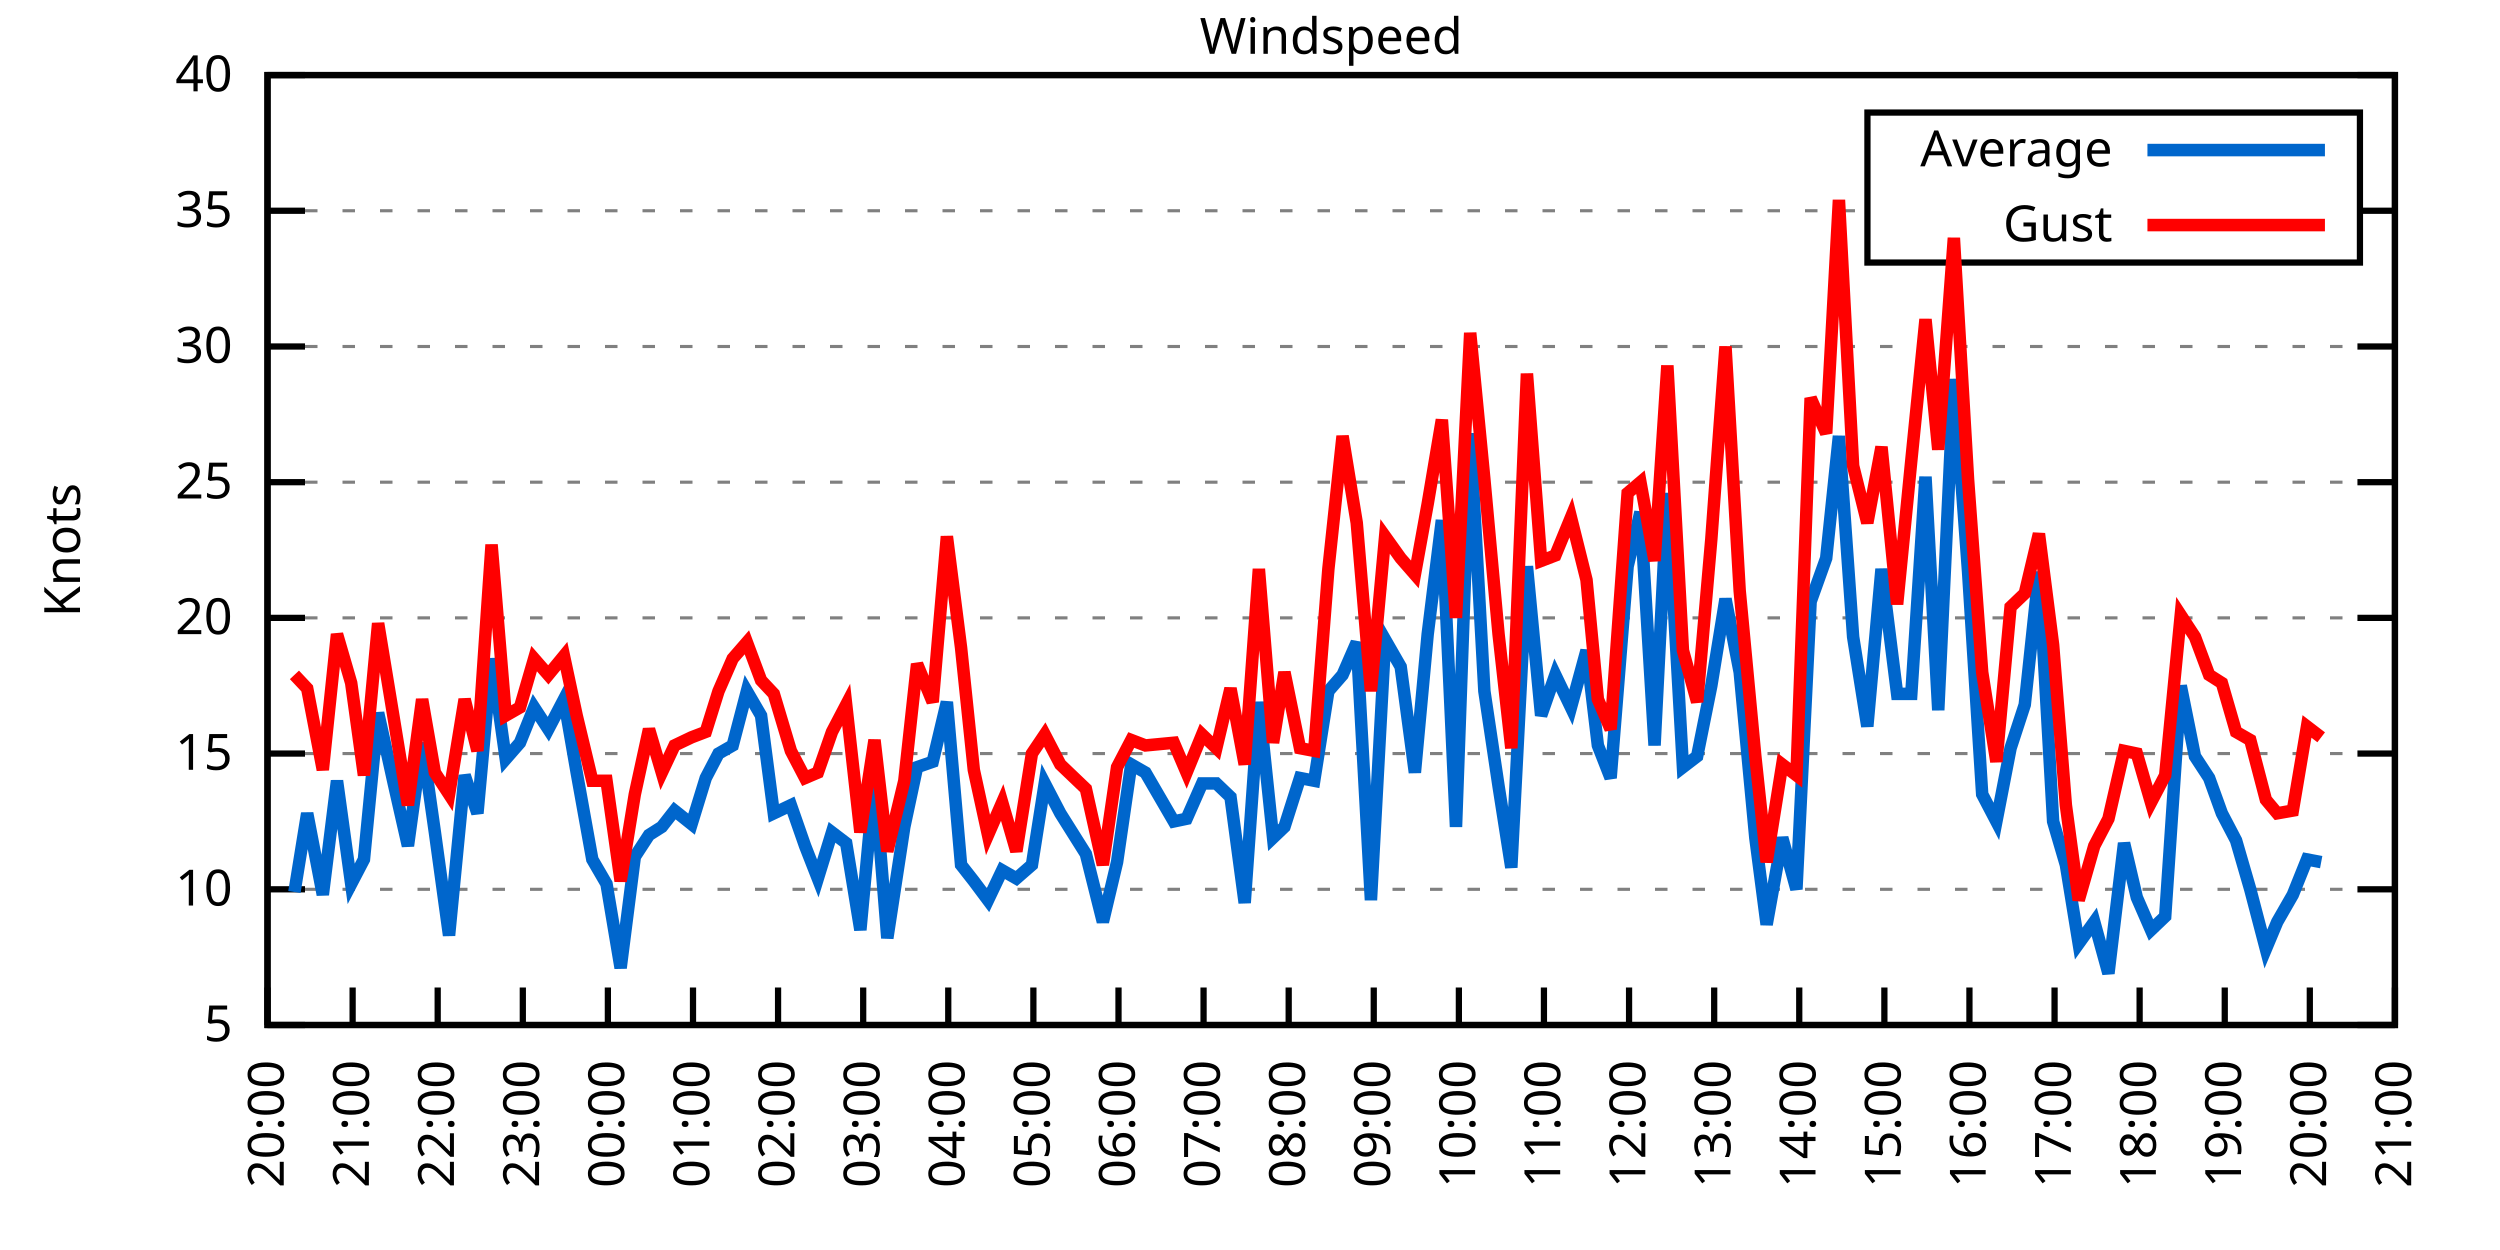
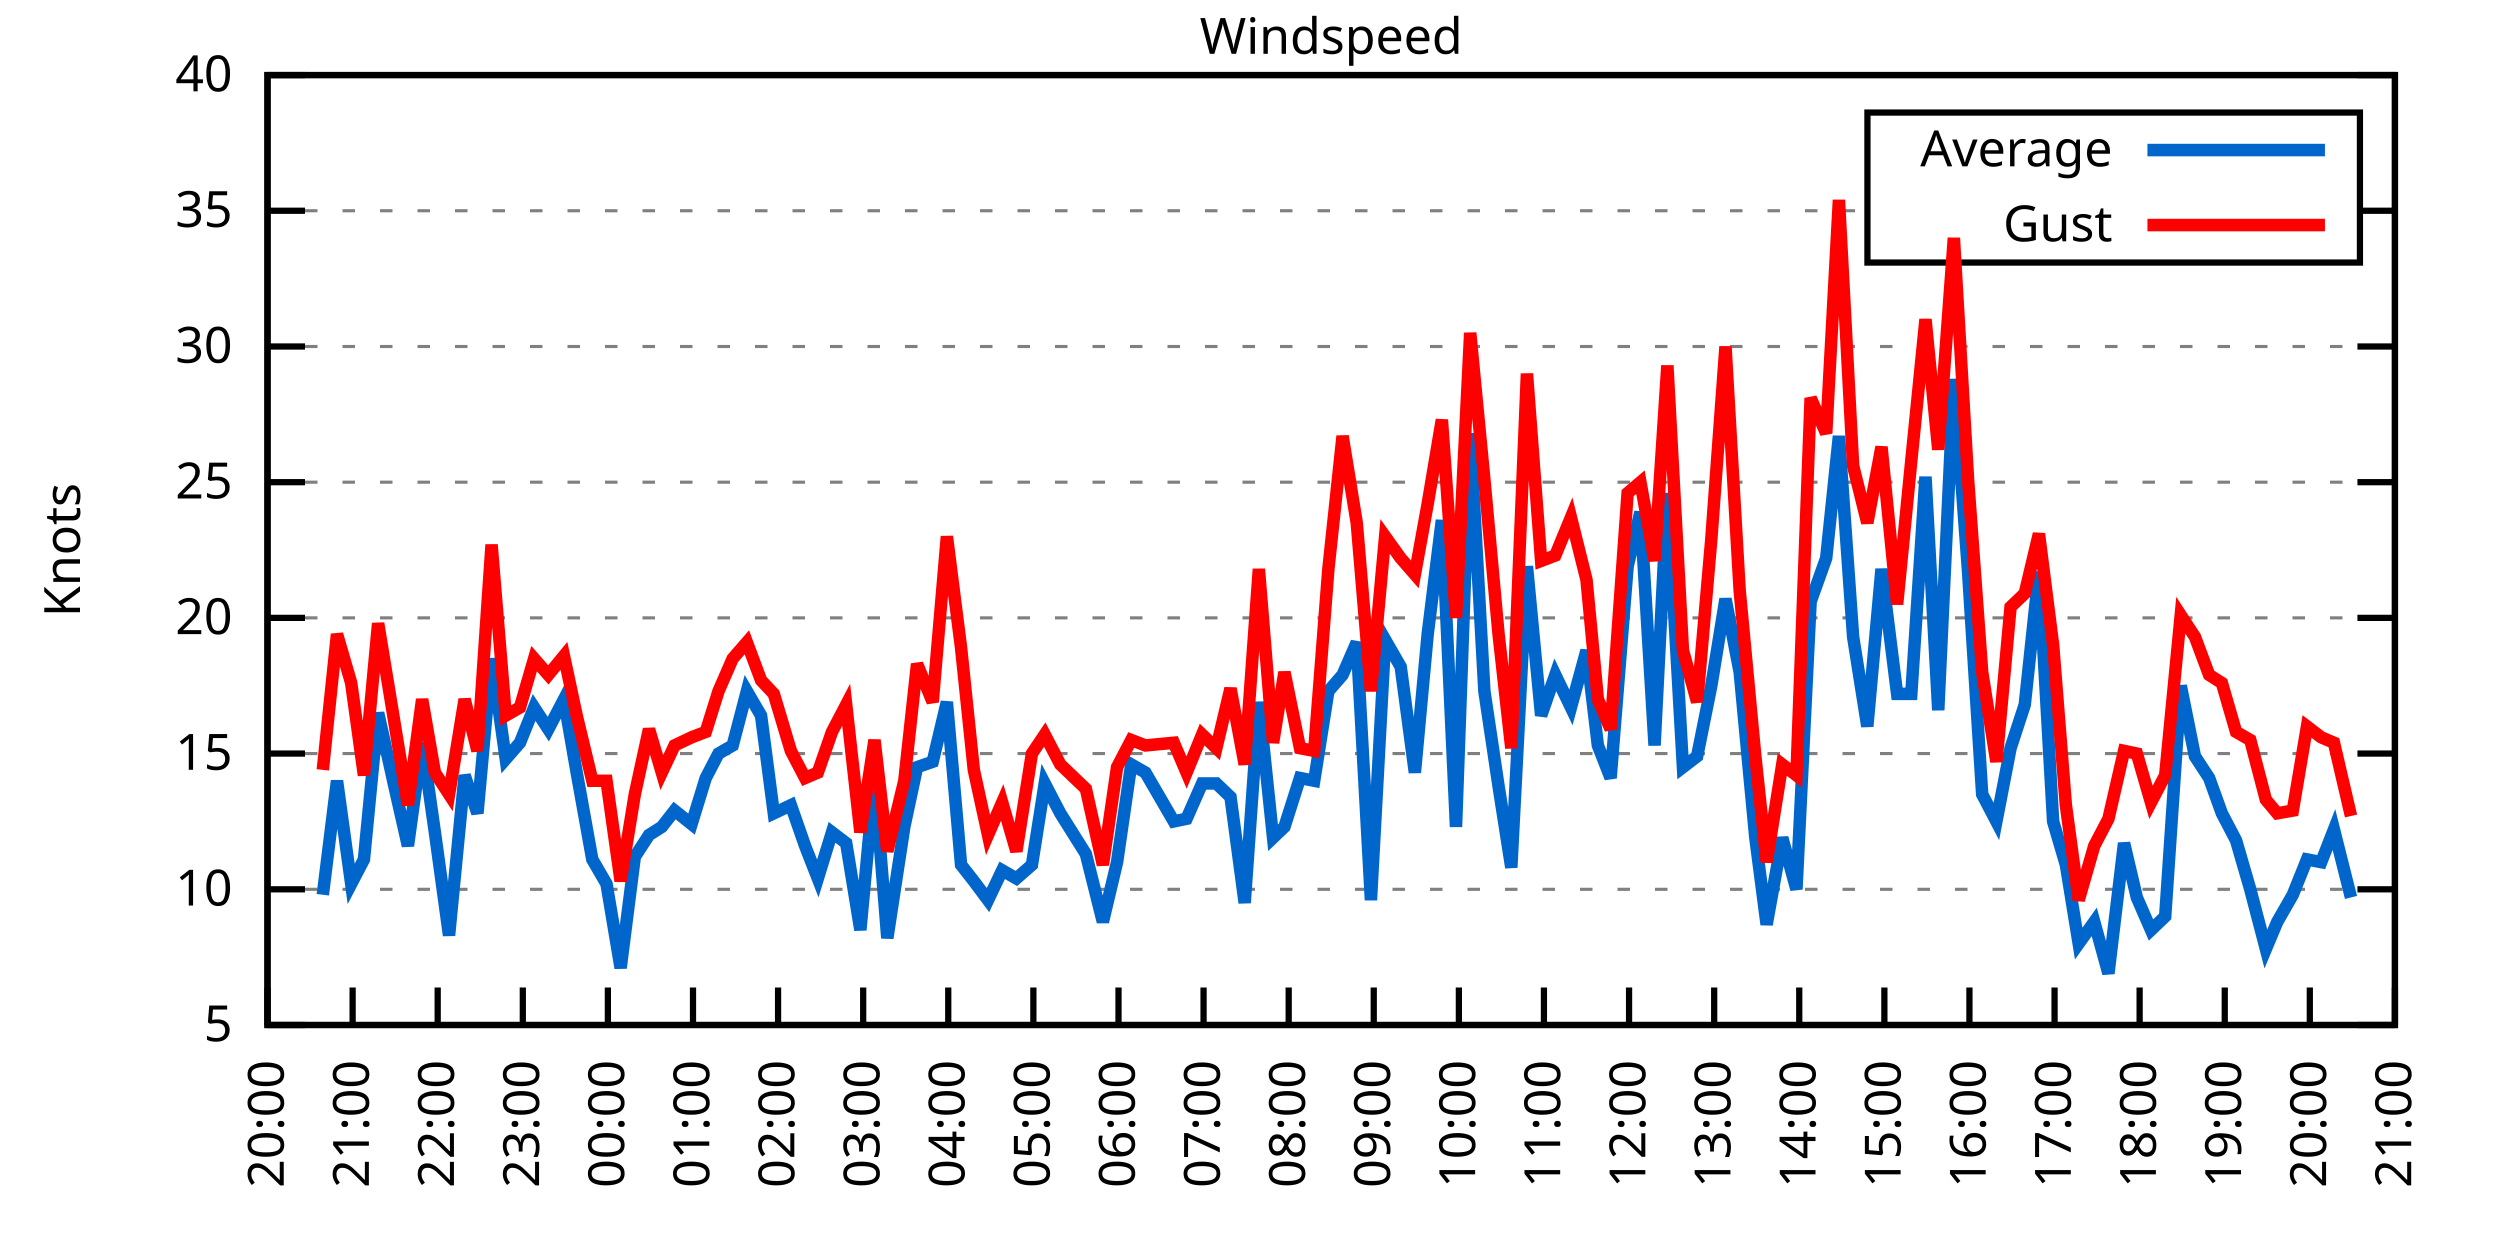
<svg xmlns="http://www.w3.org/2000/svg" xmlns:xlink="http://www.w3.org/1999/xlink" width="400" height="200" viewBox="0 0 400 200">
  <g id="gnuplot_canvas">
    <rect x="0" y="0" width="400" height="200" fill="none" />
    <defs>
      <circle id="gpDot" r="0.5" stroke-width="0.5" stroke="currentColor" />
      <path id="gpPt0" stroke-width="0.333" stroke="currentColor" d="M-1,0 h2 M0,-1 v2" />
      <path id="gpPt1" stroke-width="0.333" stroke="currentColor" d="M-1,-1 L1,1 M1,-1 L-1,1" />
      <path id="gpPt2" stroke-width="0.333" stroke="currentColor" d="M-1,0 L1,0 M0,-1 L0,1 M-1,-1 L1,1 M-1,1 L1,-1" />
      <rect id="gpPt3" stroke-width="0.333" stroke="currentColor" x="-1" y="-1" width="2" height="2" />
      <rect id="gpPt4" stroke-width="0.333" stroke="currentColor" fill="currentColor" x="-1" y="-1" width="2" height="2" />
      <circle id="gpPt5" stroke-width="0.333" stroke="currentColor" cx="0" cy="0" r="1" />
      <use xlink:href="#gpPt5" id="gpPt6" fill="currentColor" stroke="none" />
      <path id="gpPt7" stroke-width="0.333" stroke="currentColor" d="M0,-1.33 L-1.33,0.67 L1.33,0.67 z" />
      <use xlink:href="#gpPt7" id="gpPt8" fill="currentColor" stroke="none" />
      <use xlink:href="#gpPt7" id="gpPt9" stroke="currentColor" transform="rotate(180)" />
      <use xlink:href="#gpPt9" id="gpPt10" fill="currentColor" stroke="none" />
      <use xlink:href="#gpPt3" id="gpPt11" stroke="currentColor" transform="rotate(45)" />
      <use xlink:href="#gpPt11" id="gpPt12" fill="currentColor" stroke="none" />
      <path id="gpPt13" stroke-width="0.333" stroke="currentColor" d="M0,1.330 L1.265,0.411 L0.782,-1.067 L-0.782,-1.076 L-1.265,0.411 z" />
      <use xlink:href="#gpPt13" id="gpPt14" fill="currentColor" stroke="none" />
      <filter id="textbox" filterUnits="objectBoundingBox" x="0" y="0" height="1" width="1">
        <feFlood flood-color="white" flood-opacity="1" result="bgnd" />
        <feComposite in="SourceGraphic" in2="bgnd" operator="atop" />
      </filter>
      <filter id="greybox" filterUnits="objectBoundingBox" x="0" y="0" height="1" width="1">
        <feFlood flood-color="lightgrey" flood-opacity="1" result="grey" />
        <feComposite in="SourceGraphic" in2="grey" operator="atop" />
      </filter>
    </defs>
    <g fill="none" color="white" stroke="currentColor" stroke-width="1.00" stroke-linecap="butt" stroke-linejoin="miter">
</g>
    <g fill="none" color="black" stroke="currentColor" stroke-width="1.00" stroke-linecap="butt" stroke-linejoin="miter">
      <g stroke="none" shape-rendering="crispEdges">
        <polygon fill="rgb(255, 255, 255)" points="42.80,164.00 383.18,164.00 383.18,12.02 42.80,12.02 " />
      </g>
    </g>
    <g fill="none" color="black" stroke="currentColor" stroke-width="1.00" stroke-linecap="butt" stroke-linejoin="miter">
</g>
    <g fill="none" color="black" stroke="black" stroke-width="0.50" stroke-linecap="butt" stroke-linejoin="miter">
</g>
    <g fill="none" color="gray" stroke="currentColor" stroke-width="0.50" stroke-linecap="butt" stroke-linejoin="miter">
      <path stroke="gray" stroke-dasharray="2,4" class="gridline" d="M42.80,164.00 L383.19,164.00  " />
    </g>
    <g fill="none" color="gray" stroke="gray" stroke-width="1.00" stroke-linecap="butt" stroke-linejoin="miter">
</g>
    <g fill="none" color="black" stroke="currentColor" stroke-width="1.00" stroke-linecap="butt" stroke-linejoin="miter">
      <path stroke="black" d="M42.80,164.00 L48.80,164.00 M383.19,164.00 L377.19,164.00  " />
      <g transform="translate(37.20,166.60)" stroke="none" fill="black" font-family="Sans" font-size="8.00" text-anchor="end">
        <text>
          <tspan font-family="Sans"> 5</tspan>
        </text>
      </g>
    </g>
    <g fill="none" color="black" stroke="currentColor" stroke-width="1.00" stroke-linecap="butt" stroke-linejoin="miter">
</g>
    <g fill="none" color="black" stroke="black" stroke-width="0.50" stroke-linecap="butt" stroke-linejoin="miter">
</g>
    <g fill="none" color="gray" stroke="currentColor" stroke-width="0.50" stroke-linecap="butt" stroke-linejoin="miter">
      <path stroke="gray" stroke-dasharray="2,4" class="gridline" d="M42.80,142.29 L383.19,142.29  " />
    </g>
    <g fill="none" color="gray" stroke="gray" stroke-width="1.00" stroke-linecap="butt" stroke-linejoin="miter">
</g>
    <g fill="none" color="black" stroke="currentColor" stroke-width="1.00" stroke-linecap="butt" stroke-linejoin="miter">
      <path stroke="black" d="M42.80,142.29 L48.80,142.29 M383.19,142.29 L377.19,142.29  " />
      <g transform="translate(37.20,144.89)" stroke="none" fill="black" font-family="Sans" font-size="8.00" text-anchor="end">
        <text>
          <tspan font-family="Sans"> 10</tspan>
        </text>
      </g>
    </g>
    <g fill="none" color="black" stroke="currentColor" stroke-width="1.00" stroke-linecap="butt" stroke-linejoin="miter">
</g>
    <g fill="none" color="black" stroke="black" stroke-width="0.50" stroke-linecap="butt" stroke-linejoin="miter">
</g>
    <g fill="none" color="gray" stroke="currentColor" stroke-width="0.50" stroke-linecap="butt" stroke-linejoin="miter">
      <path stroke="gray" stroke-dasharray="2,4" class="gridline" d="M42.80,120.57 L383.19,120.57  " />
    </g>
    <g fill="none" color="gray" stroke="gray" stroke-width="1.00" stroke-linecap="butt" stroke-linejoin="miter">
</g>
    <g fill="none" color="black" stroke="currentColor" stroke-width="1.00" stroke-linecap="butt" stroke-linejoin="miter">
      <path stroke="black" d="M42.80,120.57 L48.80,120.57 M383.19,120.57 L377.19,120.57  " />
      <g transform="translate(37.20,123.17)" stroke="none" fill="black" font-family="Sans" font-size="8.00" text-anchor="end">
        <text>
          <tspan font-family="Sans"> 15</tspan>
        </text>
      </g>
    </g>
    <g fill="none" color="black" stroke="currentColor" stroke-width="1.00" stroke-linecap="butt" stroke-linejoin="miter">
</g>
    <g fill="none" color="black" stroke="black" stroke-width="0.50" stroke-linecap="butt" stroke-linejoin="miter">
</g>
    <g fill="none" color="gray" stroke="currentColor" stroke-width="0.50" stroke-linecap="butt" stroke-linejoin="miter">
      <path stroke="gray" stroke-dasharray="2,4" class="gridline" d="M42.80,98.86 L383.19,98.86  " />
    </g>
    <g fill="none" color="gray" stroke="gray" stroke-width="1.00" stroke-linecap="butt" stroke-linejoin="miter">
</g>
    <g fill="none" color="black" stroke="currentColor" stroke-width="1.00" stroke-linecap="butt" stroke-linejoin="miter">
      <path stroke="black" d="M42.80,98.86 L48.80,98.86 M383.19,98.86 L377.19,98.86  " />
      <g transform="translate(37.20,101.46)" stroke="none" fill="black" font-family="Sans" font-size="8.00" text-anchor="end">
        <text>
          <tspan font-family="Sans"> 20</tspan>
        </text>
      </g>
    </g>
    <g fill="none" color="black" stroke="currentColor" stroke-width="1.00" stroke-linecap="butt" stroke-linejoin="miter">
</g>
    <g fill="none" color="black" stroke="black" stroke-width="0.50" stroke-linecap="butt" stroke-linejoin="miter">
</g>
    <g fill="none" color="gray" stroke="currentColor" stroke-width="0.50" stroke-linecap="butt" stroke-linejoin="miter">
      <path stroke="gray" stroke-dasharray="2,4" class="gridline" d="M42.80,77.15 L383.19,77.15  " />
    </g>
    <g fill="none" color="gray" stroke="gray" stroke-width="1.00" stroke-linecap="butt" stroke-linejoin="miter">
</g>
    <g fill="none" color="black" stroke="currentColor" stroke-width="1.00" stroke-linecap="butt" stroke-linejoin="miter">
      <path stroke="black" d="M42.80,77.15 L48.80,77.15 M383.19,77.15 L377.19,77.15  " />
      <g transform="translate(37.20,79.75)" stroke="none" fill="black" font-family="Sans" font-size="8.00" text-anchor="end">
        <text>
          <tspan font-family="Sans"> 25</tspan>
        </text>
      </g>
    </g>
    <g fill="none" color="black" stroke="currentColor" stroke-width="1.00" stroke-linecap="butt" stroke-linejoin="miter">
</g>
    <g fill="none" color="black" stroke="black" stroke-width="0.50" stroke-linecap="butt" stroke-linejoin="miter">
</g>
    <g fill="none" color="gray" stroke="currentColor" stroke-width="0.50" stroke-linecap="butt" stroke-linejoin="miter">
      <path stroke="gray" stroke-dasharray="2,4" class="gridline" d="M42.80,55.44 L383.19,55.44  " />
    </g>
    <g fill="none" color="gray" stroke="gray" stroke-width="1.00" stroke-linecap="butt" stroke-linejoin="miter">
</g>
    <g fill="none" color="black" stroke="currentColor" stroke-width="1.00" stroke-linecap="butt" stroke-linejoin="miter">
      <path stroke="black" d="M42.80,55.44 L48.80,55.44 M383.19,55.44 L377.19,55.44  " />
      <g transform="translate(37.20,58.04)" stroke="none" fill="black" font-family="Sans" font-size="8.00" text-anchor="end">
        <text>
          <tspan font-family="Sans"> 30</tspan>
        </text>
      </g>
    </g>
    <g fill="none" color="black" stroke="currentColor" stroke-width="1.00" stroke-linecap="butt" stroke-linejoin="miter">
</g>
    <g fill="none" color="black" stroke="black" stroke-width="0.50" stroke-linecap="butt" stroke-linejoin="miter">
</g>
    <g fill="none" color="gray" stroke="currentColor" stroke-width="0.50" stroke-linecap="butt" stroke-linejoin="miter">
      <path stroke="gray" stroke-dasharray="2,4" class="gridline" d="M42.80,33.72 L298.79,33.72 M377.59,33.72 L383.19,33.72  " />
    </g>
    <g fill="none" color="gray" stroke="gray" stroke-width="1.00" stroke-linecap="butt" stroke-linejoin="miter">
</g>
    <g fill="none" color="black" stroke="currentColor" stroke-width="1.00" stroke-linecap="butt" stroke-linejoin="miter">
      <path stroke="black" d="M42.80,33.72 L48.80,33.72 M383.19,33.72 L377.19,33.72  " />
      <g transform="translate(37.20,36.32)" stroke="none" fill="black" font-family="Sans" font-size="8.00" text-anchor="end">
        <text>
          <tspan font-family="Sans"> 35</tspan>
        </text>
      </g>
    </g>
    <g fill="none" color="black" stroke="currentColor" stroke-width="1.00" stroke-linecap="butt" stroke-linejoin="miter">
</g>
    <g fill="none" color="black" stroke="black" stroke-width="0.50" stroke-linecap="butt" stroke-linejoin="miter">
</g>
    <g fill="none" color="gray" stroke="currentColor" stroke-width="0.50" stroke-linecap="butt" stroke-linejoin="miter">
      <path stroke="gray" stroke-dasharray="2,4" class="gridline" d="M42.80,12.01 L383.19,12.01  " />
    </g>
    <g fill="none" color="gray" stroke="gray" stroke-width="1.00" stroke-linecap="butt" stroke-linejoin="miter">
</g>
    <g fill="none" color="black" stroke="currentColor" stroke-width="1.00" stroke-linecap="butt" stroke-linejoin="miter">
      <path stroke="black" d="M42.80,12.01 L48.80,12.01 M383.19,12.01 L377.19,12.01  " />
      <g transform="translate(37.20,14.61)" stroke="none" fill="black" font-family="Sans" font-size="8.00" text-anchor="end">
        <text>
          <tspan font-family="Sans"> 40</tspan>
        </text>
      </g>
    </g>
    <g fill="none" color="black" stroke="currentColor" stroke-width="1.00" stroke-linecap="butt" stroke-linejoin="miter">
      <path stroke="black" d="M42.80,164.00 L42.80,158.00  " />
      <g transform="translate(45.40,169.60) rotate(270.00)" stroke="none" fill="black" font-family="Sans" font-size="8.00" text-anchor="end">
        <text>
          <tspan font-family="Sans">20:00</tspan>
        </text>
      </g>
    </g>
    <g fill="none" color="black" stroke="currentColor" stroke-width="1.00" stroke-linecap="butt" stroke-linejoin="miter">
      <path stroke="black" d="M56.42,164.00 L56.42,158.00  " />
      <g transform="translate(59.02,169.60) rotate(270.00)" stroke="none" fill="black" font-family="Sans" font-size="8.00" text-anchor="end">
        <text>
          <tspan font-family="Sans">21:00</tspan>
        </text>
      </g>
    </g>
    <g fill="none" color="black" stroke="currentColor" stroke-width="1.00" stroke-linecap="butt" stroke-linejoin="miter">
      <path stroke="black" d="M70.03,164.00 L70.03,158.00  " />
      <g transform="translate(72.63,169.60) rotate(270.00)" stroke="none" fill="black" font-family="Sans" font-size="8.00" text-anchor="end">
        <text>
          <tspan font-family="Sans">22:00</tspan>
        </text>
      </g>
    </g>
    <g fill="none" color="black" stroke="currentColor" stroke-width="1.00" stroke-linecap="butt" stroke-linejoin="miter">
      <path stroke="black" d="M83.65,164.00 L83.65,158.00  " />
      <g transform="translate(86.25,169.60) rotate(270.00)" stroke="none" fill="black" font-family="Sans" font-size="8.00" text-anchor="end">
        <text>
          <tspan font-family="Sans">23:00</tspan>
        </text>
      </g>
    </g>
    <g fill="none" color="black" stroke="currentColor" stroke-width="1.00" stroke-linecap="butt" stroke-linejoin="miter">
      <path stroke="black" d="M97.26,164.00 L97.26,158.00  " />
      <g transform="translate(99.86,169.60) rotate(270.00)" stroke="none" fill="black" font-family="Sans" font-size="8.00" text-anchor="end">
        <text>
          <tspan font-family="Sans">00:00</tspan>
        </text>
      </g>
    </g>
    <g fill="none" color="black" stroke="currentColor" stroke-width="1.00" stroke-linecap="butt" stroke-linejoin="miter">
      <path stroke="black" d="M110.88,164.00 L110.88,158.00  " />
      <g transform="translate(113.48,169.60) rotate(270.00)" stroke="none" fill="black" font-family="Sans" font-size="8.00" text-anchor="end">
        <text>
          <tspan font-family="Sans">01:00</tspan>
        </text>
      </g>
    </g>
    <g fill="none" color="black" stroke="currentColor" stroke-width="1.00" stroke-linecap="butt" stroke-linejoin="miter">
      <path stroke="black" d="M124.49,164.00 L124.49,158.00  " />
      <g transform="translate(127.09,169.60) rotate(270.00)" stroke="none" fill="black" font-family="Sans" font-size="8.00" text-anchor="end">
        <text>
          <tspan font-family="Sans">02:00</tspan>
        </text>
      </g>
    </g>
    <g fill="none" color="black" stroke="currentColor" stroke-width="1.00" stroke-linecap="butt" stroke-linejoin="miter">
      <path stroke="black" d="M138.11,164.00 L138.11,158.00  " />
      <g transform="translate(140.71,169.60) rotate(270.00)" stroke="none" fill="black" font-family="Sans" font-size="8.00" text-anchor="end">
        <text>
          <tspan font-family="Sans">03:00</tspan>
        </text>
      </g>
    </g>
    <g fill="none" color="black" stroke="currentColor" stroke-width="1.00" stroke-linecap="butt" stroke-linejoin="miter">
      <path stroke="black" d="M151.72,164.00 L151.72,158.00  " />
      <g transform="translate(154.32,169.60) rotate(270.00)" stroke="none" fill="black" font-family="Sans" font-size="8.00" text-anchor="end">
        <text>
          <tspan font-family="Sans">04:00</tspan>
        </text>
      </g>
    </g>
    <g fill="none" color="black" stroke="currentColor" stroke-width="1.00" stroke-linecap="butt" stroke-linejoin="miter">
      <path stroke="black" d="M165.34,164.00 L165.34,158.00  " />
      <g transform="translate(167.94,169.60) rotate(270.00)" stroke="none" fill="black" font-family="Sans" font-size="8.00" text-anchor="end">
        <text>
          <tspan font-family="Sans">05:00</tspan>
        </text>
      </g>
    </g>
    <g fill="none" color="black" stroke="currentColor" stroke-width="1.00" stroke-linecap="butt" stroke-linejoin="miter">
      <path stroke="black" d="M178.96,164.00 L178.96,158.00  " />
      <g transform="translate(181.56,169.60) rotate(270.00)" stroke="none" fill="black" font-family="Sans" font-size="8.00" text-anchor="end">
        <text>
          <tspan font-family="Sans">06:00</tspan>
        </text>
      </g>
    </g>
    <g fill="none" color="black" stroke="currentColor" stroke-width="1.00" stroke-linecap="butt" stroke-linejoin="miter">
      <path stroke="black" d="M192.57,164.00 L192.57,158.00  " />
      <g transform="translate(195.17,169.60) rotate(270.00)" stroke="none" fill="black" font-family="Sans" font-size="8.00" text-anchor="end">
        <text>
          <tspan font-family="Sans">07:00</tspan>
        </text>
      </g>
    </g>
    <g fill="none" color="black" stroke="currentColor" stroke-width="1.00" stroke-linecap="butt" stroke-linejoin="miter">
      <path stroke="black" d="M206.19,164.00 L206.19,158.00  " />
      <g transform="translate(208.79,169.60) rotate(270.00)" stroke="none" fill="black" font-family="Sans" font-size="8.00" text-anchor="end">
        <text>
          <tspan font-family="Sans">08:00</tspan>
        </text>
      </g>
    </g>
    <g fill="none" color="black" stroke="currentColor" stroke-width="1.00" stroke-linecap="butt" stroke-linejoin="miter">
      <path stroke="black" d="M219.80,164.00 L219.80,158.00  " />
      <g transform="translate(222.40,169.60) rotate(270.00)" stroke="none" fill="black" font-family="Sans" font-size="8.00" text-anchor="end">
        <text>
          <tspan font-family="Sans">09:00</tspan>
        </text>
      </g>
    </g>
    <g fill="none" color="black" stroke="currentColor" stroke-width="1.00" stroke-linecap="butt" stroke-linejoin="miter">
      <path stroke="black" d="M233.42,164.00 L233.42,158.00  " />
      <g transform="translate(236.02,169.60) rotate(270.00)" stroke="none" fill="black" font-family="Sans" font-size="8.00" text-anchor="end">
        <text>
          <tspan font-family="Sans">10:00</tspan>
        </text>
      </g>
    </g>
    <g fill="none" color="black" stroke="currentColor" stroke-width="1.00" stroke-linecap="butt" stroke-linejoin="miter">
      <path stroke="black" d="M247.03,164.00 L247.03,158.00  " />
      <g transform="translate(249.63,169.60) rotate(270.00)" stroke="none" fill="black" font-family="Sans" font-size="8.00" text-anchor="end">
        <text>
          <tspan font-family="Sans">11:00</tspan>
        </text>
      </g>
    </g>
    <g fill="none" color="black" stroke="currentColor" stroke-width="1.00" stroke-linecap="butt" stroke-linejoin="miter">
      <path stroke="black" d="M260.65,164.00 L260.65,158.00  " />
      <g transform="translate(263.25,169.60) rotate(270.00)" stroke="none" fill="black" font-family="Sans" font-size="8.00" text-anchor="end">
        <text>
          <tspan font-family="Sans">12:00</tspan>
        </text>
      </g>
    </g>
    <g fill="none" color="black" stroke="currentColor" stroke-width="1.00" stroke-linecap="butt" stroke-linejoin="miter">
      <path stroke="black" d="M274.27,164.00 L274.27,158.00  " />
      <g transform="translate(276.87,169.60) rotate(270.00)" stroke="none" fill="black" font-family="Sans" font-size="8.00" text-anchor="end">
        <text>
          <tspan font-family="Sans">13:00</tspan>
        </text>
      </g>
    </g>
    <g fill="none" color="black" stroke="currentColor" stroke-width="1.00" stroke-linecap="butt" stroke-linejoin="miter">
      <path stroke="black" d="M287.88,164.00 L287.88,158.00  " />
      <g transform="translate(290.48,169.60) rotate(270.00)" stroke="none" fill="black" font-family="Sans" font-size="8.00" text-anchor="end">
        <text>
          <tspan font-family="Sans">14:00</tspan>
        </text>
      </g>
    </g>
    <g fill="none" color="black" stroke="currentColor" stroke-width="1.00" stroke-linecap="butt" stroke-linejoin="miter">
      <path stroke="black" d="M301.50,164.00 L301.50,158.00  " />
      <g transform="translate(304.10,169.60) rotate(270.00)" stroke="none" fill="black" font-family="Sans" font-size="8.00" text-anchor="end">
        <text>
          <tspan font-family="Sans">15:00</tspan>
        </text>
      </g>
    </g>
    <g fill="none" color="black" stroke="currentColor" stroke-width="1.00" stroke-linecap="butt" stroke-linejoin="miter">
      <path stroke="black" d="M315.11,164.00 L315.11,158.00  " />
      <g transform="translate(317.71,169.60) rotate(270.00)" stroke="none" fill="black" font-family="Sans" font-size="8.00" text-anchor="end">
        <text>
          <tspan font-family="Sans">16:00</tspan>
        </text>
      </g>
    </g>
    <g fill="none" color="black" stroke="currentColor" stroke-width="1.00" stroke-linecap="butt" stroke-linejoin="miter">
      <path stroke="black" d="M328.73,164.00 L328.73,158.00  " />
      <g transform="translate(331.33,169.60) rotate(270.00)" stroke="none" fill="black" font-family="Sans" font-size="8.00" text-anchor="end">
        <text>
          <tspan font-family="Sans">17:00</tspan>
        </text>
      </g>
    </g>
    <g fill="none" color="black" stroke="currentColor" stroke-width="1.00" stroke-linecap="butt" stroke-linejoin="miter">
      <path stroke="black" d="M342.34,164.00 L342.34,158.00  " />
      <g transform="translate(344.94,169.60) rotate(270.00)" stroke="none" fill="black" font-family="Sans" font-size="8.00" text-anchor="end">
        <text>
          <tspan font-family="Sans">18:00</tspan>
        </text>
      </g>
    </g>
    <g fill="none" color="black" stroke="currentColor" stroke-width="1.00" stroke-linecap="butt" stroke-linejoin="miter">
      <path stroke="black" d="M355.96,164.00 L355.96,158.00  " />
      <g transform="translate(358.56,169.60) rotate(270.00)" stroke="none" fill="black" font-family="Sans" font-size="8.00" text-anchor="end">
        <text>
          <tspan font-family="Sans">19:00</tspan>
        </text>
      </g>
    </g>
    <g fill="none" color="black" stroke="currentColor" stroke-width="1.00" stroke-linecap="butt" stroke-linejoin="miter">
      <path stroke="black" d="M369.57,164.00 L369.57,158.00  " />
      <g transform="translate(372.17,169.60) rotate(270.00)" stroke="none" fill="black" font-family="Sans" font-size="8.00" text-anchor="end">
        <text>
          <tspan font-family="Sans">20:00</tspan>
        </text>
      </g>
    </g>
    <g fill="none" color="black" stroke="currentColor" stroke-width="1.00" stroke-linecap="butt" stroke-linejoin="miter">
      <path stroke="black" d="M383.19,164.00 L383.19,158.00  " />
      <g transform="translate(385.79,169.60) rotate(270.00)" stroke="none" fill="black" font-family="Sans" font-size="8.00" text-anchor="end">
        <text>
          <tspan font-family="Sans">21:00</tspan>
        </text>
      </g>
    </g>
    <g fill="none" color="black" stroke="currentColor" stroke-width="1.00" stroke-linecap="butt" stroke-linejoin="miter">
</g>
    <g fill="none" color="black" stroke="currentColor" stroke-width="1.00" stroke-linecap="butt" stroke-linejoin="miter">
      <path stroke="black" d="M42.80,12.01 L42.80,164.00 L383.19,164.00 L383.19,12.01 L42.80,12.01 Z  " />
    </g>
    <g fill="none" color="black" stroke="currentColor" stroke-width="1.00" stroke-linecap="butt" stroke-linejoin="miter">
</g>
    <g fill="none" color="black" stroke="currentColor" stroke-width="1.00" stroke-linecap="butt" stroke-linejoin="miter">
      <path stroke="black" d="M298.79,42.01 L298.79,18.01 L377.59,18.01 L377.59,42.01 L298.79,42.01 Z  " />
    </g>
    <g id="Windspeed_plot_1">
      <g fill="none" color="white" stroke="black" stroke-width="2.00" stroke-linecap="butt" stroke-linejoin="miter">
</g>
      <g fill="none" color="black" stroke="currentColor" stroke-width="2.00" stroke-linecap="butt" stroke-linejoin="miter">
        <g transform="translate(337.99,26.61)" stroke="none" fill="black" font-family="Sans" font-size="8.00" text-anchor="end">
          <text>
            <tspan font-family="Sans">Average</tspan>
          </text>
        </g>
      </g>
      <g fill="none" color="black" stroke="currentColor" stroke-width="2.00" stroke-linecap="butt" stroke-linejoin="miter">
-         <path stroke="rgb(  0, 102, 204)" d="M343.59,24.01 L371.99,24.01 M47.11,142.72 L49.15,130.13 L51.65,143.16 L53.92,124.92 L56.19,141.42 L58.23,137.51   L60.50,114.06 L63.00,125.35 L65.27,135.34 L67.54,118.84 L69.58,133.17 L71.85,149.67 L74.34,124.05 L76.39,130.13   L78.65,105.38 L80.92,121.44 L83.19,118.84 L85.46,113.19 L87.73,116.67 L90.23,111.89 L92.27,123.61 L94.77,137.51   L97.04,141.42 L99.30,154.88 L101.57,137.08 L103.84,133.60 L105.89,132.30 L107.93,129.69 L110.65,131.86 L112.92,124.48   L114.96,120.57 L117.23,119.27 L119.50,110.59 L121.77,114.49 L123.81,130.13 L126.54,128.83 L128.81,135.34 L130.85,140.55   L133.12,133.17 L135.39,134.90 L137.66,148.80 L139.92,124.48 L141.97,150.10 L144.69,132.30 L146.73,122.75 L149.23,121.88   L151.50,112.32 L153.77,138.38 L155.81,140.98 L158.08,144.02 L160.35,139.25 L162.62,140.55 L165.11,138.38 L167.16,125.35   L169.65,130.13 L173.74,136.64 L176.46,147.50 L178.73,137.94 L181.00,122.31 L183.27,123.61 L187.81,131.43 L189.85,131.00   L192.34,125.35 L194.61,125.35 L196.88,127.52 L199.15,144.46 L201.42,112.32 L203.69,134.04 L205.51,132.30 L208.00,124.48   L210.27,124.92 L212.54,110.59 L214.81,107.98 L217.08,102.77 L219.35,144.02 L221.62,102.34 L224.11,106.68 L226.38,123.61   L228.43,101.47 L230.70,83.23 L232.96,132.30 L235.23,69.33 L237.50,110.59 L239.77,125.79 L241.81,138.81 L244.31,90.61   L246.58,114.49 L248.85,107.98 L251.35,113.19 L253.84,104.07 L255.66,119.27 L257.70,124.48 L260.42,90.61 L262.47,81.93   L264.73,119.27 L266.78,78.89 L269.27,122.75 L271.54,121.01 L273.81,109.72 L276.08,95.82 L278.35,107.55 L280.85,134.04   L282.66,147.93 L285.16,134.04 L287.43,142.29 L289.70,96.26 L292.19,89.31 L294.23,69.77 L296.50,101.90 L298.77,116.23   L301.04,91.04 L303.54,111.02 L305.81,111.02 L308.08,76.28 L310.12,113.63 L312.62,60.65 L314.89,91.48 L317.15,127.09   L319.42,131.43 L321.69,119.71 L323.96,112.76 L326.23,91.48 L328.50,131.43 L330.54,138.38 L332.59,150.97 L335.08,147.50   L337.35,155.75 L339.85,134.90 L341.89,143.59 L344.16,148.80 L346.43,146.63 L348.92,109.72 L351.19,121.01 L353.46,124.48   L355.50,130.13 L357.77,134.47 L360.04,142.29 L362.54,151.84 L364.36,147.50 L366.85,143.16 L369.12,137.51 L371.39,137.94    " />
+         <path stroke="rgb(  0, 102, 204)" d="M343.59,24.01 L371.99,24.01 M51.65,143.16 L53.92,124.92 L56.19,141.42 L58.23,137.51 L60.50,114.06 L63.00,125.35   L65.27,135.34 L67.54,118.84 L69.58,133.17 L71.85,149.67 L74.34,124.05 L76.39,130.13 L78.65,105.38 L80.92,121.44   L83.19,118.84 L85.46,113.19 L87.73,116.67 L90.23,111.89 L92.27,123.61 L94.77,137.51 L97.04,141.42 L99.30,154.88   L101.57,137.08 L103.84,133.60 L105.89,132.30 L107.93,129.69 L110.65,131.86 L112.92,124.48 L114.96,120.57 L117.23,119.27   L119.50,110.59 L121.77,114.49 L123.81,130.13 L126.54,128.83 L128.81,135.34 L130.85,140.55 L133.12,133.17 L135.39,134.90   L137.66,148.80 L139.92,124.48 L141.97,150.10 L144.69,132.30 L146.73,122.75 L149.23,121.88 L151.50,112.32 L153.77,138.38   L155.81,140.98 L158.08,144.02 L160.35,139.25 L162.62,140.55 L165.11,138.38 L167.16,125.35 L169.65,130.13 L173.74,136.64   L176.46,147.50 L178.73,137.94 L181.00,122.31 L183.27,123.61 L187.81,131.43 L189.85,131.00 L192.34,125.35 L194.61,125.35   L196.88,127.52 L199.15,144.46 L201.42,112.32 L203.69,134.04 L205.51,132.30 L208.00,124.48 L210.27,124.92 L212.54,110.59   L214.81,107.98 L217.08,102.77 L219.35,144.02 L221.62,102.34 L224.11,106.68 L226.38,123.61 L228.43,101.47 L230.70,83.23   L232.96,132.30 L235.23,69.33 L237.50,110.59 L239.77,125.79 L241.81,138.81 L244.31,90.61 L246.58,114.49 L248.85,107.98   L251.35,113.19 L253.84,104.07 L255.66,119.27 L257.70,124.48 L260.42,90.61 L262.47,81.93 L264.73,119.27 L266.78,78.89   L269.27,122.75 L271.54,121.01 L273.81,109.72 L276.08,95.82 L278.35,107.55 L280.85,134.04 L282.66,147.93 L285.16,134.04   L287.43,142.29 L289.70,96.26 L292.19,89.31 L294.23,69.77 L296.50,101.90 L298.77,116.23 L301.04,91.04 L303.54,111.02   L305.81,111.02 L308.08,76.28 L310.12,113.63 L312.62,60.65 L314.89,91.48 L317.15,127.09 L319.42,131.43 L321.69,119.71   L323.96,112.76 L326.23,91.48 L328.50,131.43 L330.54,138.38 L332.59,150.97 L335.08,147.50 L337.35,155.75 L339.85,134.90   L341.89,143.59 L344.16,148.80 L346.43,146.63 L348.92,109.72 L351.19,121.01 L353.46,124.48 L355.50,130.13 L357.77,134.47   L360.04,142.29 L362.54,151.84 L364.36,147.50 L366.85,143.16 L369.12,137.51 L371.39,137.94 L373.43,132.73 L376.16,143.59    " />
      </g>
    </g>
    <g id="Windspeed_plot_2">
      <g fill="none" color="black" stroke="currentColor" stroke-width="2.00" stroke-linecap="butt" stroke-linejoin="miter">
        <g transform="translate(337.99,38.61)" stroke="none" fill="black" font-family="Sans" font-size="8.00" text-anchor="end">
          <text>
            <tspan font-family="Sans">Gust</tspan>
          </text>
        </g>
      </g>
      <g fill="none" color="black" stroke="currentColor" stroke-width="2.00" stroke-linecap="butt" stroke-linejoin="miter">
-         <path stroke="rgb(255,   0,   0)" d="M343.59,36.01 L371.99,36.01 M47.11,107.98 L49.15,110.15 L51.65,123.18 L53.92,101.47 L56.19,109.28 L58.23,124.05   L60.50,99.73 L63.00,114.93 L65.27,128.83 L67.54,111.89 L69.58,123.61 L71.85,127.09 L74.34,111.89 L76.39,120.14   L78.65,87.14 L80.92,114.49 L83.19,113.19 L85.46,105.38 L87.73,107.98 L90.23,104.94 L92.27,114.49 L94.77,124.92   L97.04,124.92 L99.30,140.98 L101.57,127.09 L103.84,116.67 L105.89,123.61 L107.93,119.27 L110.65,117.97 L112.92,117.10   L114.96,110.59 L117.23,105.38 L119.50,102.77 L121.77,108.85 L123.81,111.02 L126.54,120.14 L128.81,124.48 L130.85,123.61   L133.12,117.10 L135.39,112.76 L137.66,133.17 L139.92,118.40 L141.97,136.21 L144.69,124.92 L146.73,106.24 L149.23,112.32   L151.50,85.83 L153.77,103.64 L155.81,123.18 L158.08,133.60 L160.35,128.39 L162.62,136.21 L165.11,120.57 L167.16,117.53   L169.65,122.31 L173.74,126.22 L176.46,138.38 L178.73,122.75 L181.00,118.40 L183.27,119.27 L187.81,118.84 L189.85,123.61   L192.34,117.53 L194.61,119.71 L196.88,110.15 L199.15,122.31 L201.42,91.04 L203.69,118.84 L205.51,107.55 L208.00,119.71   L210.27,120.14 L212.54,91.04 L214.81,69.77 L217.08,83.66 L219.35,110.59 L221.62,85.83 L224.11,89.31 L226.38,91.91   L228.43,80.62 L230.70,67.16 L232.96,98.86 L235.23,53.26 L237.50,76.71 L239.77,101.47 L241.81,119.71 L244.31,59.78   L246.58,89.74 L248.85,88.87 L251.35,82.79 L253.84,92.78 L255.66,111.89 L257.70,116.67 L260.42,78.89 L262.47,77.15   L264.73,89.74 L266.78,58.48 L269.27,104.07 L271.54,112.32 L273.81,86.27 L276.08,55.44 L278.35,94.52 L280.85,121.01   L282.66,137.94 L285.16,122.31 L287.43,124.05 L289.70,63.69 L292.19,69.33 L294.23,31.99 L296.50,74.54 L298.77,83.66   L301.04,71.50 L303.54,96.69 L305.81,73.67 L308.08,51.09 L310.12,71.94 L312.62,38.07 L314.89,76.71 L317.15,107.55   L319.42,121.88 L321.69,97.12 L323.96,94.95 L326.23,85.40 L328.50,103.20 L330.54,128.83 L332.59,144.02 L335.08,135.34   L337.35,131.00 L339.85,120.14 L341.89,120.57 L344.16,128.39 L346.43,124.05 L348.92,98.43 L351.19,101.90 L353.46,107.98   L355.50,109.28 L357.77,117.10 L360.04,118.40 L362.54,127.96 L364.36,130.13 L366.85,129.69 L369.12,116.23 L371.39,117.97    " />
+         <path stroke="rgb(255,   0,   0)" d="M343.59,36.01 L371.99,36.01 M51.65,123.18 L53.92,101.47 L56.19,109.28 L58.23,124.05 L60.50,99.73 L63.00,114.93   L65.27,128.83 L67.54,111.89 L69.58,123.61 L71.85,127.09 L74.34,111.89 L76.39,120.14 L78.65,87.14 L80.92,114.49   L83.19,113.19 L85.46,105.38 L87.73,107.98 L90.23,104.94 L92.27,114.49 L94.77,124.92 L97.04,124.92 L99.30,140.98   L101.57,127.09 L103.84,116.67 L105.89,123.61 L107.93,119.27 L110.65,117.97 L112.92,117.10 L114.96,110.59 L117.23,105.38   L119.50,102.77 L121.77,108.85 L123.81,111.02 L126.54,120.14 L128.81,124.48 L130.85,123.61 L133.12,117.10 L135.39,112.76   L137.66,133.17 L139.92,118.40 L141.97,136.21 L144.69,124.92 L146.73,106.24 L149.23,112.32 L151.50,85.83 L153.77,103.64   L155.81,123.18 L158.08,133.60 L160.35,128.39 L162.62,136.21 L165.11,120.57 L167.16,117.53 L169.65,122.31 L173.74,126.22   L176.46,138.38 L178.73,122.75 L181.00,118.40 L183.27,119.27 L187.81,118.84 L189.85,123.61 L192.34,117.53 L194.61,119.71   L196.88,110.15 L199.15,122.31 L201.42,91.04 L203.69,118.84 L205.51,107.55 L208.00,119.71 L210.27,120.14 L212.54,91.04   L214.81,69.77 L217.08,83.66 L219.35,110.59 L221.62,85.83 L224.11,89.31 L226.38,91.91 L228.43,80.62 L230.70,67.16   L232.96,98.86 L235.23,53.26 L237.50,76.71 L239.77,101.47 L241.81,119.71 L244.31,59.78 L246.58,89.74 L248.85,88.87   L251.35,82.79 L253.84,92.78 L255.66,111.89 L257.70,116.67 L260.42,78.89 L262.47,77.15 L264.73,89.74 L266.78,58.48   L269.27,104.07 L271.54,112.32 L273.81,86.27 L276.08,55.44 L278.35,94.52 L280.85,121.01 L282.66,137.94 L285.16,122.31   L287.43,124.05 L289.70,63.69 L292.19,69.33 L294.23,31.99 L296.50,74.54 L298.77,83.66 L301.04,71.50 L303.54,96.69   L305.81,73.67 L308.08,51.09 L310.12,71.94 L312.62,38.07 L314.89,76.71 L317.15,107.55 L319.42,121.88 L321.69,97.12   L323.96,94.95 L326.23,85.40 L328.50,103.20 L330.54,128.83 L332.59,144.02 L335.08,135.34 L337.35,131.00 L339.85,120.14   L341.89,120.57 L344.16,128.39 L346.43,124.05 L348.92,98.43 L351.19,101.90 L353.46,107.98 L355.50,109.28 L357.77,117.10   L360.04,118.40 L362.54,127.96 L364.36,130.13 L366.85,129.69 L369.12,116.23 L371.39,117.97 L373.43,118.84 L376.16,130.56    " />
      </g>
    </g>
    <g fill="none" color="black" stroke="currentColor" stroke-width="2.00" stroke-linecap="butt" stroke-linejoin="miter">
</g>
    <g fill="none" color="black" stroke="black" stroke-width="1.00" stroke-linecap="butt" stroke-linejoin="miter">
</g>
    <g fill="none" color="black" stroke="currentColor" stroke-width="1.00" stroke-linecap="butt" stroke-linejoin="miter">
      <path stroke="black" d="M42.80,12.01 L42.80,164.00 L383.19,164.00 L383.19,12.01 L42.80,12.01 Z  " />
      <g transform="translate(12.80,88.01) rotate(270.00)" stroke="none" fill="black" font-family="Sans" font-size="8.00" text-anchor="middle">
        <text>
          <tspan font-family="Sans">Knots</tspan>
        </text>
      </g>
    </g>
    <g fill="none" color="black" stroke="currentColor" stroke-width="1.00" stroke-linecap="butt" stroke-linejoin="miter">
</g>
    <g fill="none" color="black" stroke="currentColor" stroke-width="1.00" stroke-linecap="butt" stroke-linejoin="miter">
      <g transform="translate(212.99,8.61)" stroke="none" fill="black" font-family="Sans" font-size="8.00" text-anchor="middle">
        <text>
          <tspan font-family="Sans">Windspeed</tspan>
        </text>
      </g>
    </g>
    <g fill="none" color="black" stroke="currentColor" stroke-width="1.00" stroke-linecap="butt" stroke-linejoin="miter">
</g>
  </g>
</svg>
